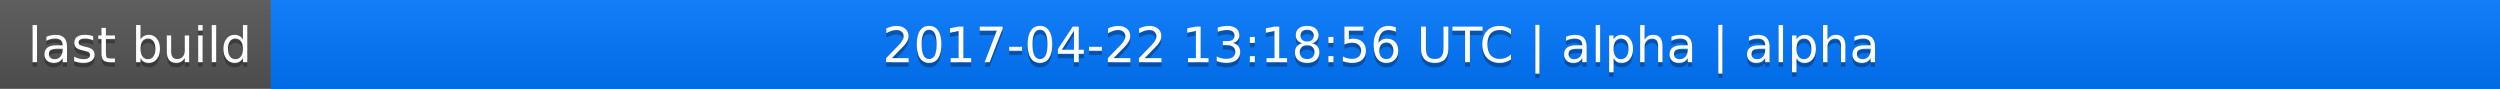
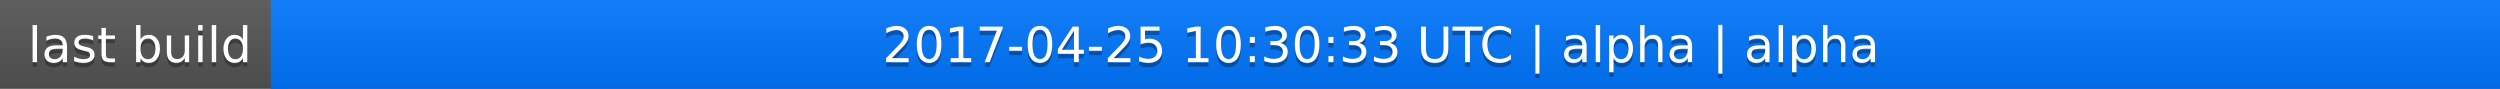
<svg xmlns="http://www.w3.org/2000/svg" width="563" height="20">
  <linearGradient id="a" x2="0" y2="100%">
    <stop offset="0" stop-color="#bbb" stop-opacity=".1" />
    <stop offset="1" stop-opacity=".1" />
  </linearGradient>
  <rect rx="0" width="563" height="20" fill="#555" />
  <rect rx="0" x="61" width="502" height="20" fill="#07f" />
  <path fill="#07f" d="M61 0h4v20h-4z" />
  <rect rx="0" width="563" height="20" fill="url(#a)" />
  <g fill="#fff" text-anchor="middle" font-family="DejaVu Sans,Verdana,Geneva,sans-serif" font-size="11">
    <text x="31.5" y="15" fill="#010101" fill-opacity=".3">last build</text>
    <text x="31.5" y="14">last build</text>
-     <text x="311" y="15" fill="#010101" fill-opacity=".3">2017-04-22 13:18:56 UTC | alpha | alpha</text>
-     <text x="311" y="14">2017-04-22 13:18:56 UTC | alpha | alpha</text>
+     <text x="311" y="15" fill="#010101" fill-opacity=".3">2017-04-25 10:30:33 UTC | alpha | alpha</text>
+     <text x="311" y="14">2017-04-25 10:30:33 UTC | alpha | alpha</text>
  </g>
</svg>
